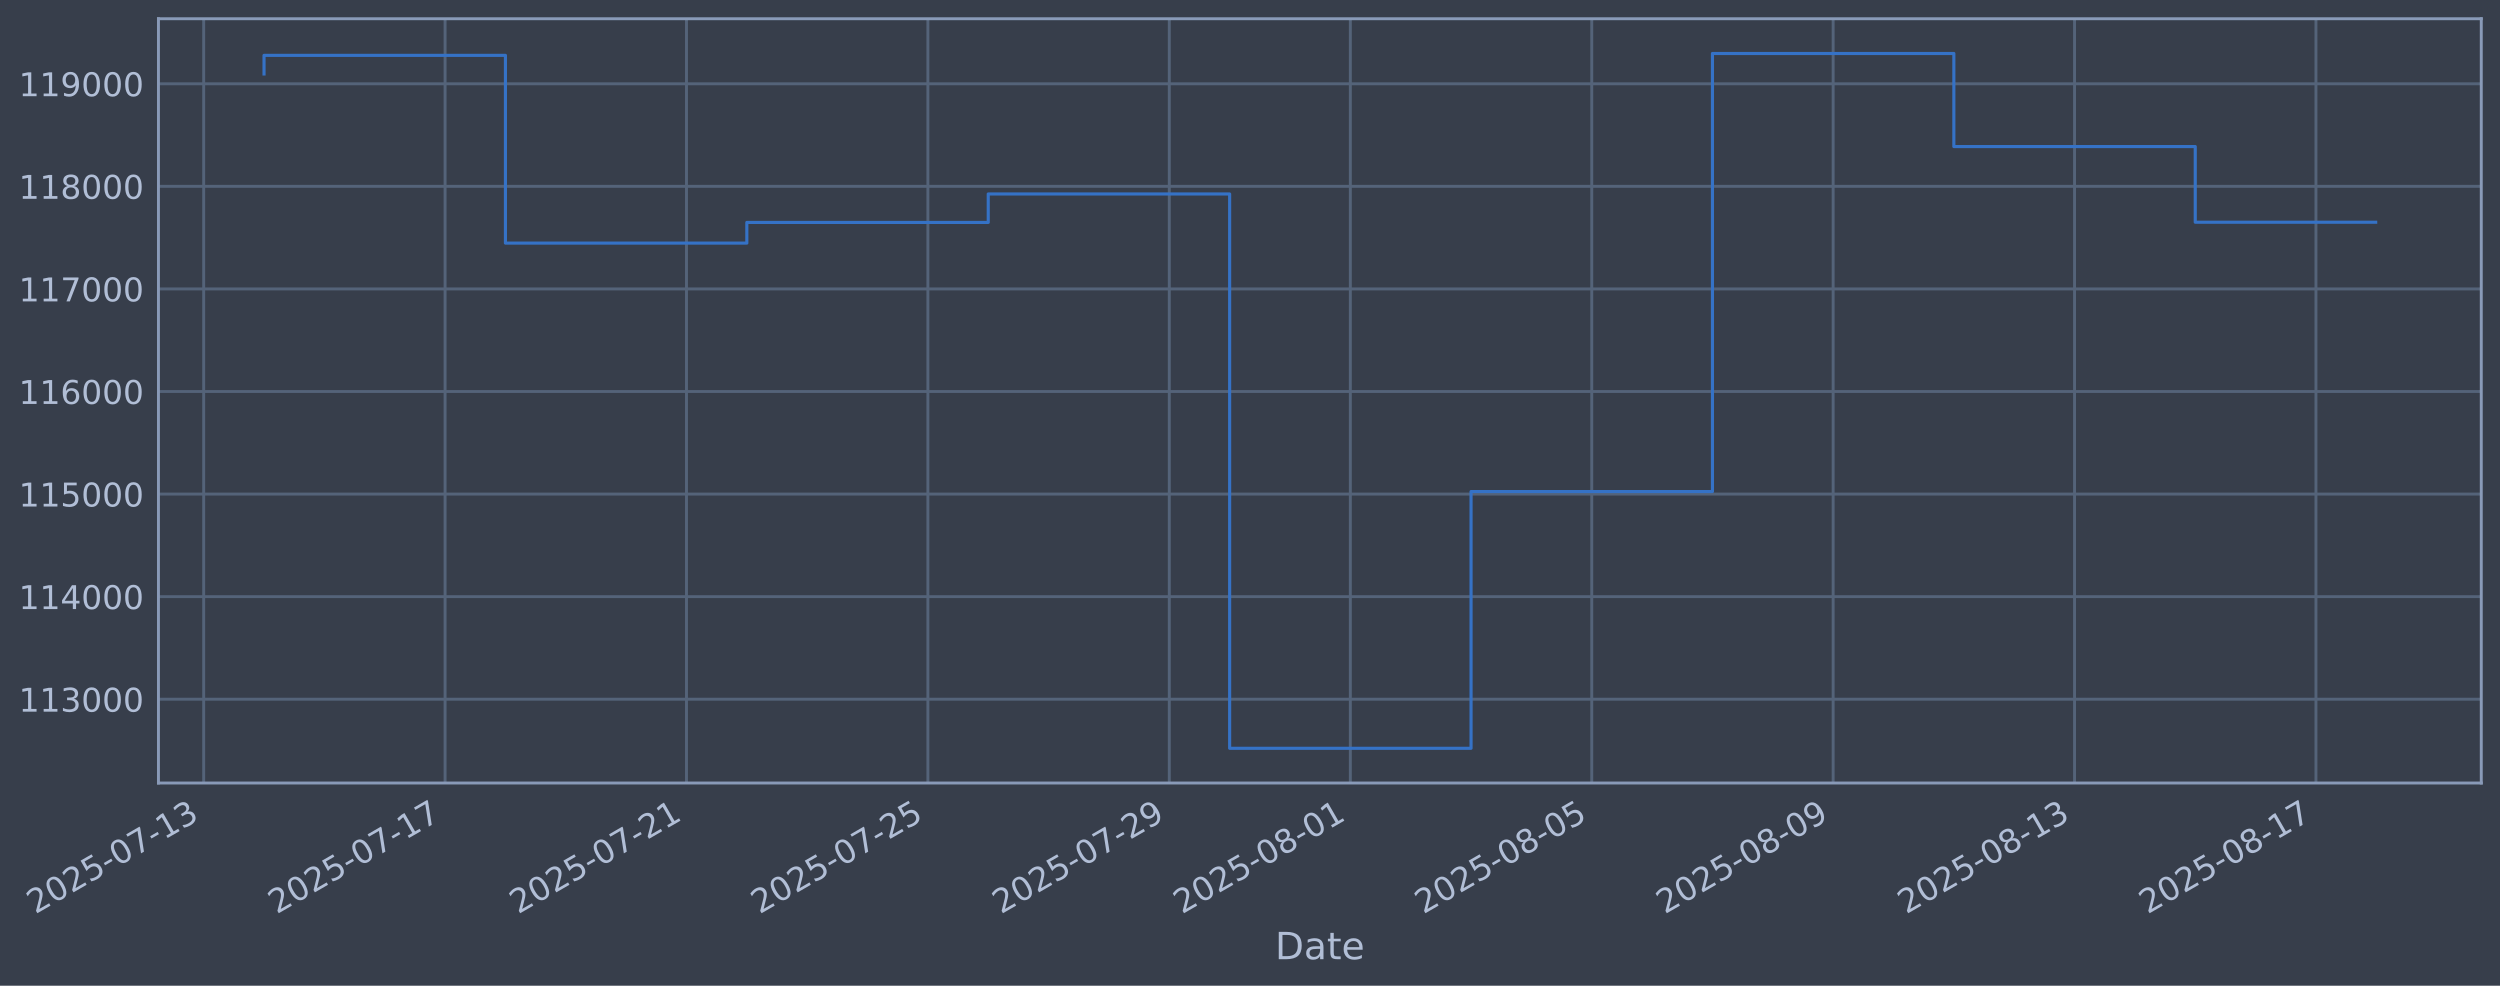
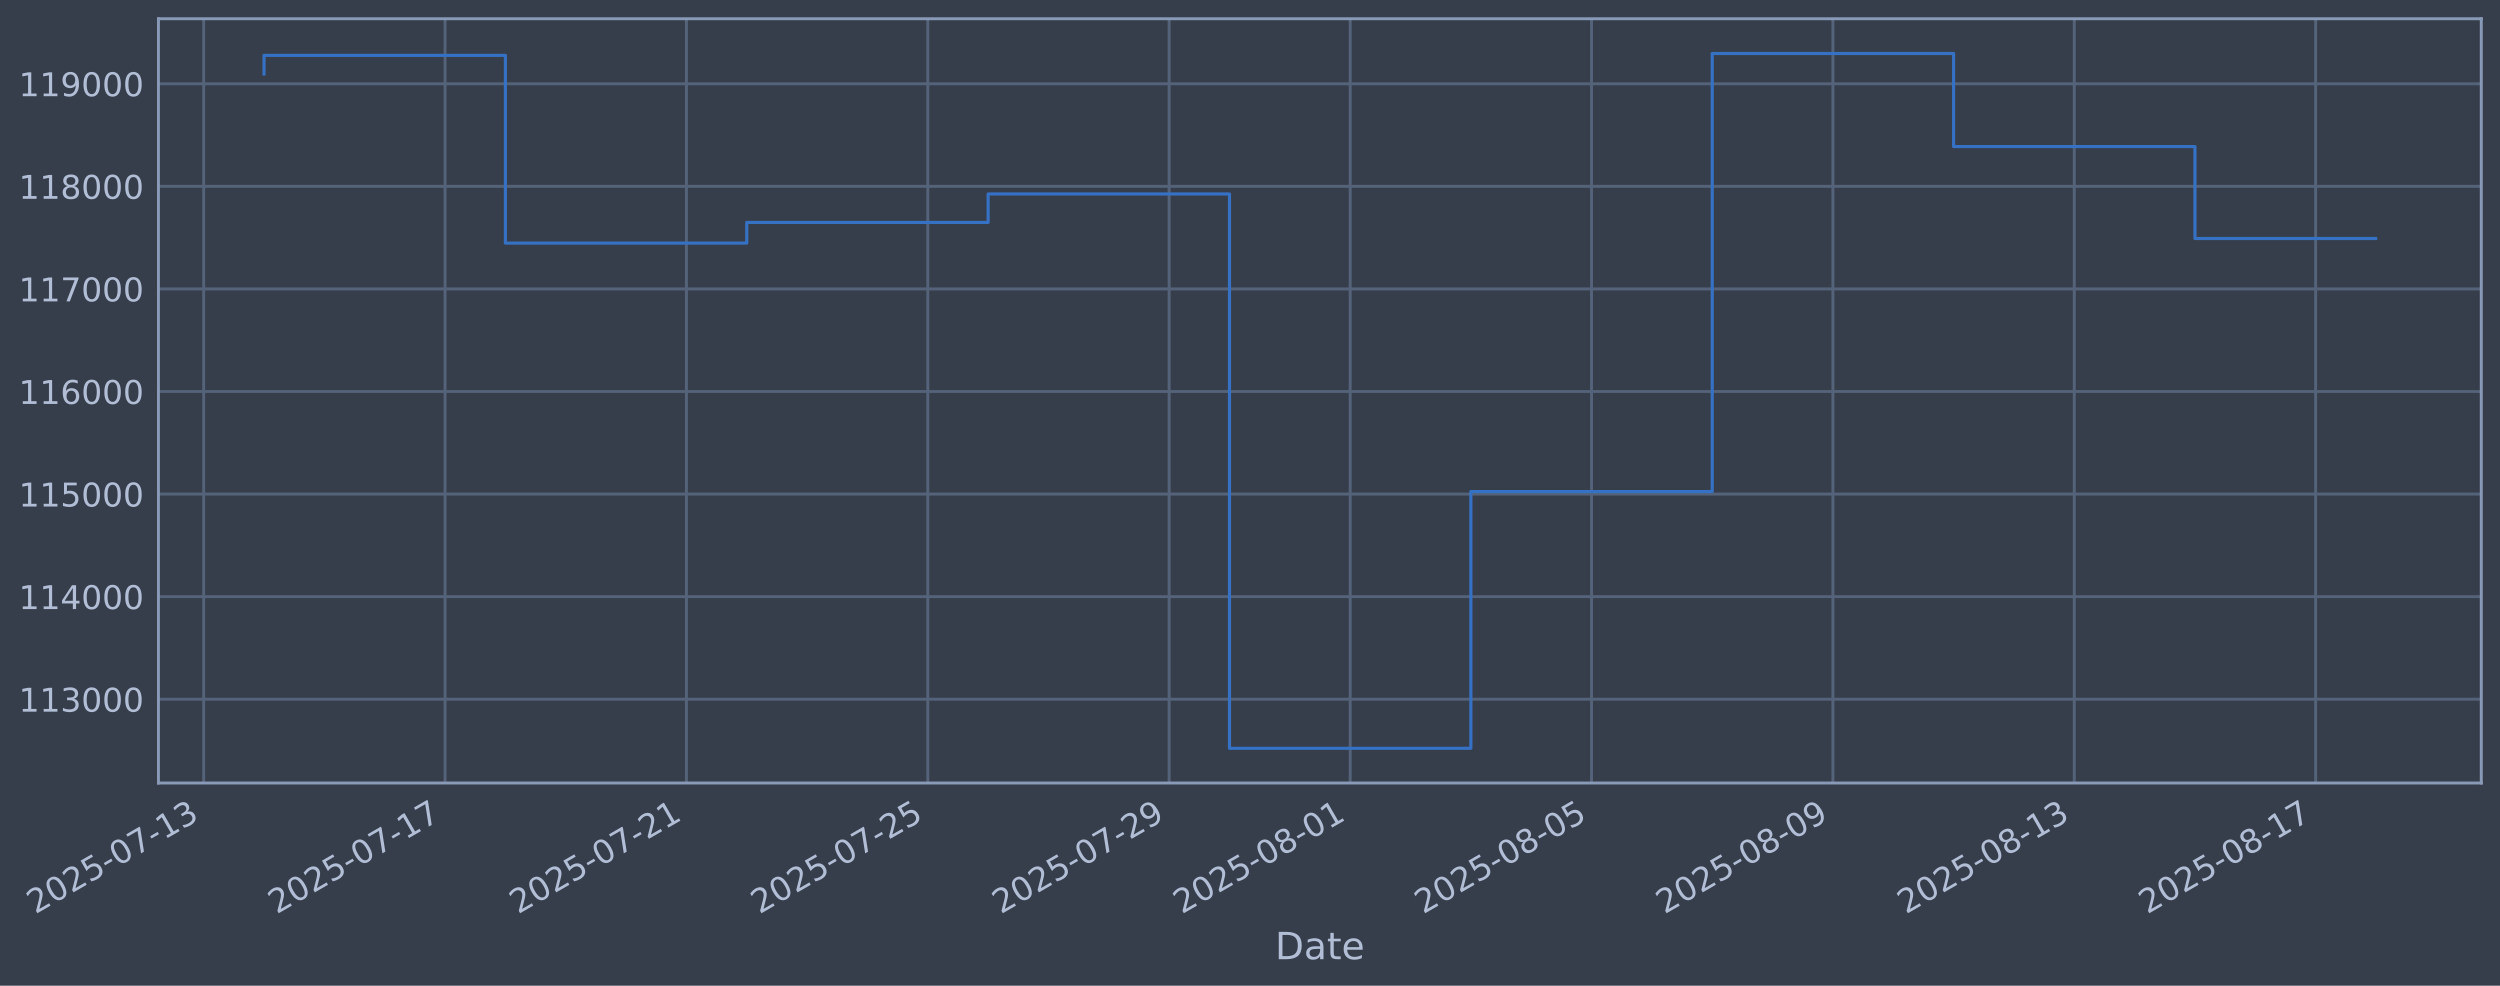
<svg xmlns="http://www.w3.org/2000/svg" xmlns:xlink="http://www.w3.org/1999/xlink" width="960.9pt" height="378.87pt" viewBox="0 0 960.9 378.87" version="1.1">
  <defs>
    <style type="text/css">*{stroke-linejoin: round; stroke-linecap: butt}</style>
  </defs>
  <g id="figure_1">
    <g id="patch_1">
      <path d="M 0 378.87  L 960.9 378.87  L 960.9 0  L 0 0  z " style="fill: #373e4b" />
    </g>
    <g id="axes_1">
      <g id="patch_2">
        <path d="M 60.901 300.96  L 953.701 300.96  L 953.701 7.2  L 60.901 7.2  z " style="fill: #373e4b" />
      </g>
      <g id="matplotlib.axis_1">
        <g id="xtick_1">
          <g id="line2d_1">
-             <path d="M 78.286 300.96  L 78.286 7.2  " clip-path="url(#p3babed10fc)" style="fill: none; stroke: #546379; stroke-width: 1.12; stroke-linecap: square" />
+             <path d="M 78.29 300.96  L 78.29 7.2  " clip-path="url(#pb8b425e066)" style="fill: none; stroke: #546379; stroke-width: 1.12; stroke-linecap: square" />
          </g>
          <g id="line2d_2" />
          <g id="text_1">
-             <g style="fill: #b1bed6" transform="translate(13.56044 351.4642) rotate(-30) scale(0.126 -0.126)">
+             <g style="fill: #b1bed6" transform="translate(13.56404 351.4642) rotate(-30) scale(0.126 -0.126)">
              <defs>
                <path id="DejaVuSans-32" d="M 1228 531  L 3431 531  L 3431 0  L 469 0  L 469 531  Q 828 903 1448 1529  Q 2069 2156 2228 2338  Q 2531 2678 2651 2914  Q 2772 3150 2772 3378  Q 2772 3750 2511 3984  Q 2250 4219 1831 4219  Q 1534 4219 1204 4116  Q 875 4013 500 3803  L 500 4441  Q 881 4594 1212 4672  Q 1544 4750 1819 4750  Q 2544 4750 2975 4387  Q 3406 4025 3406 3419  Q 3406 3131 3298 2873  Q 3191 2616 2906 2266  Q 2828 2175 2409 1742  Q 1991 1309 1228 531  z " transform="scale(0.015625)" />
                <path id="DejaVuSans-30" d="M 2034 4250  Q 1547 4250 1301 3770  Q 1056 3291 1056 2328  Q 1056 1369 1301 889  Q 1547 409 2034 409  Q 2525 409 2770 889  Q 3016 1369 3016 2328  Q 3016 3291 2770 3770  Q 2525 4250 2034 4250  z M 2034 4750  Q 2819 4750 3233 4129  Q 3647 3509 3647 2328  Q 3647 1150 3233 529  Q 2819 -91 2034 -91  Q 1250 -91 836 529  Q 422 1150 422 2328  Q 422 3509 836 4129  Q 1250 4750 2034 4750  z " transform="scale(0.015625)" />
                <path id="DejaVuSans-35" d="M 691 4666  L 3169 4666  L 3169 4134  L 1269 4134  L 1269 2991  Q 1406 3038 1543 3061  Q 1681 3084 1819 3084  Q 2600 3084 3056 2656  Q 3513 2228 3513 1497  Q 3513 744 3044 326  Q 2575 -91 1722 -91  Q 1428 -91 1123 -41  Q 819 9 494 109  L 494 744  Q 775 591 1075 516  Q 1375 441 1709 441  Q 2250 441 2565 725  Q 2881 1009 2881 1497  Q 2881 1984 2565 2268  Q 2250 2553 1709 2553  Q 1456 2553 1204 2497  Q 953 2441 691 2322  L 691 4666  z " transform="scale(0.015625)" />
                <path id="DejaVuSans-2d" d="M 313 2009  L 1997 2009  L 1997 1497  L 313 1497  L 313 2009  z " transform="scale(0.015625)" />
                <path id="DejaVuSans-37" d="M 525 4666  L 3525 4666  L 3525 4397  L 1831 0  L 1172 0  L 2766 4134  L 525 4134  L 525 4666  z " transform="scale(0.015625)" />
                <path id="DejaVuSans-31" d="M 794 531  L 1825 531  L 1825 4091  L 703 3866  L 703 4441  L 1819 4666  L 2450 4666  L 2450 531  L 3481 531  L 3481 0  L 794 0  L 794 531  z " transform="scale(0.015625)" />
                <path id="DejaVuSans-33" d="M 2597 2516  Q 3050 2419 3304 2112  Q 3559 1806 3559 1356  Q 3559 666 3084 287  Q 2609 -91 1734 -91  Q 1441 -91 1130 -33  Q 819 25 488 141  L 488 750  Q 750 597 1062 519  Q 1375 441 1716 441  Q 2309 441 2620 675  Q 2931 909 2931 1356  Q 2931 1769 2642 2001  Q 2353 2234 1838 2234  L 1294 2234  L 1294 2753  L 1863 2753  Q 2328 2753 2575 2939  Q 2822 3125 2822 3475  Q 2822 3834 2567 4026  Q 2313 4219 1838 4219  Q 1578 4219 1281 4162  Q 984 4106 628 3988  L 628 4550  Q 988 4650 1302 4700  Q 1616 4750 1894 4750  Q 2613 4750 3031 4423  Q 3450 4097 3450 3541  Q 3450 3153 3228 2886  Q 3006 2619 2597 2516  z " transform="scale(0.015625)" />
              </defs>
              <use xlink:href="#DejaVuSans-32" />
              <use xlink:href="#DejaVuSans-30" transform="translate(63.62305 0)" />
              <use xlink:href="#DejaVuSans-32" transform="translate(127.2461 0)" />
              <use xlink:href="#DejaVuSans-35" transform="translate(190.8691 0)" />
              <use xlink:href="#DejaVuSans-2d" transform="translate(254.4922 0)" />
              <use xlink:href="#DejaVuSans-30" transform="translate(290.5762 0)" />
              <use xlink:href="#DejaVuSans-37" transform="translate(354.1992 0)" />
              <use xlink:href="#DejaVuSans-2d" transform="translate(417.8223 0)" />
              <use xlink:href="#DejaVuSans-31" transform="translate(453.9062 0)" />
              <use xlink:href="#DejaVuSans-33" transform="translate(517.5293 0)" />
            </g>
          </g>
        </g>
        <g id="xtick_2">
          <g id="line2d_3">
-             <path d="M 171.071 300.96  L 171.071 7.2  " clip-path="url(#p3babed10fc)" style="fill: none; stroke: #546379; stroke-width: 1.12; stroke-linecap: square" />
+             <path d="M 171.061 300.96  L 171.061 7.2  " clip-path="url(#pb8b425e066)" style="fill: none; stroke: #546379; stroke-width: 1.12; stroke-linecap: square" />
          </g>
          <g id="line2d_4" />
          <g id="text_2">
-             <g style="fill: #b1bed6" transform="translate(106.3459 351.4642) rotate(-30) scale(0.126 -0.126)">
+             <g style="fill: #b1bed6" transform="translate(106.3351 351.4642) rotate(-30) scale(0.126 -0.126)">
              <use xlink:href="#DejaVuSans-32" />
              <use xlink:href="#DejaVuSans-30" transform="translate(63.62305 0)" />
              <use xlink:href="#DejaVuSans-32" transform="translate(127.2461 0)" />
              <use xlink:href="#DejaVuSans-35" transform="translate(190.8691 0)" />
              <use xlink:href="#DejaVuSans-2d" transform="translate(254.4922 0)" />
              <use xlink:href="#DejaVuSans-30" transform="translate(290.5762 0)" />
              <use xlink:href="#DejaVuSans-37" transform="translate(354.1992 0)" />
              <use xlink:href="#DejaVuSans-2d" transform="translate(417.8223 0)" />
              <use xlink:href="#DejaVuSans-31" transform="translate(453.9062 0)" />
              <use xlink:href="#DejaVuSans-37" transform="translate(517.5293 0)" />
            </g>
          </g>
        </g>
        <g id="xtick_3">
          <g id="line2d_5">
-             <path d="M 263.857 300.96  L 263.857 7.2  " clip-path="url(#p3babed10fc)" style="fill: none; stroke: #546379; stroke-width: 1.12; stroke-linecap: square" />
+             <path d="M 263.832 300.96  L 263.832 7.2  " clip-path="url(#pb8b425e066)" style="fill: none; stroke: #546379; stroke-width: 1.12; stroke-linecap: square" />
          </g>
          <g id="line2d_6" />
          <g id="text_3">
-             <g style="fill: #b1bed6" transform="translate(199.1314 351.4642) rotate(-30) scale(0.126 -0.126)">
+             <g style="fill: #b1bed6" transform="translate(199.1062 351.4642) rotate(-30) scale(0.126 -0.126)">
              <use xlink:href="#DejaVuSans-32" />
              <use xlink:href="#DejaVuSans-30" transform="translate(63.62305 0)" />
              <use xlink:href="#DejaVuSans-32" transform="translate(127.2461 0)" />
              <use xlink:href="#DejaVuSans-35" transform="translate(190.8691 0)" />
              <use xlink:href="#DejaVuSans-2d" transform="translate(254.4922 0)" />
              <use xlink:href="#DejaVuSans-30" transform="translate(290.5762 0)" />
              <use xlink:href="#DejaVuSans-37" transform="translate(354.1992 0)" />
              <use xlink:href="#DejaVuSans-2d" transform="translate(417.8223 0)" />
              <use xlink:href="#DejaVuSans-32" transform="translate(453.9062 0)" />
              <use xlink:href="#DejaVuSans-31" transform="translate(517.5293 0)" />
            </g>
          </g>
        </g>
        <g id="xtick_4">
          <g id="line2d_7">
-             <path d="M 356.642 300.96  L 356.642 7.2  " clip-path="url(#p3babed10fc)" style="fill: none; stroke: #546379; stroke-width: 1.12; stroke-linecap: square" />
+             <path d="M 356.603 300.96  L 356.603 7.2  " clip-path="url(#pb8b425e066)" style="fill: none; stroke: #546379; stroke-width: 1.12; stroke-linecap: square" />
          </g>
          <g id="line2d_8" />
          <g id="text_4">
-             <g style="fill: #b1bed6" transform="translate(291.9169 351.4642) rotate(-30) scale(0.126 -0.126)">
+             <g style="fill: #b1bed6" transform="translate(291.8772 351.4642) rotate(-30) scale(0.126 -0.126)">
              <use xlink:href="#DejaVuSans-32" />
              <use xlink:href="#DejaVuSans-30" transform="translate(63.62305 0)" />
              <use xlink:href="#DejaVuSans-32" transform="translate(127.2461 0)" />
              <use xlink:href="#DejaVuSans-35" transform="translate(190.8691 0)" />
              <use xlink:href="#DejaVuSans-2d" transform="translate(254.4922 0)" />
              <use xlink:href="#DejaVuSans-30" transform="translate(290.5762 0)" />
              <use xlink:href="#DejaVuSans-37" transform="translate(354.1992 0)" />
              <use xlink:href="#DejaVuSans-2d" transform="translate(417.8223 0)" />
              <use xlink:href="#DejaVuSans-32" transform="translate(453.9062 0)" />
              <use xlink:href="#DejaVuSans-35" transform="translate(517.5293 0)" />
            </g>
          </g>
        </g>
        <g id="xtick_5">
          <g id="line2d_9">
-             <path d="M 449.428 300.96  L 449.428 7.2  " clip-path="url(#p3babed10fc)" style="fill: none; stroke: #546379; stroke-width: 1.12; stroke-linecap: square" />
+             <path d="M 449.374 300.96  L 449.374 7.2  " clip-path="url(#pb8b425e066)" style="fill: none; stroke: #546379; stroke-width: 1.12; stroke-linecap: square" />
          </g>
          <g id="line2d_10" />
          <g id="text_5">
-             <g style="fill: #b1bed6" transform="translate(384.7023 351.4642) rotate(-30) scale(0.126 -0.126)">
+             <g style="fill: #b1bed6" transform="translate(384.6483 351.4642) rotate(-30) scale(0.126 -0.126)">
              <defs>
                <path id="DejaVuSans-39" d="M 703 97  L 703 672  Q 941 559 1184 500  Q 1428 441 1663 441  Q 2288 441 2617 861  Q 2947 1281 2994 2138  Q 2813 1869 2534 1725  Q 2256 1581 1919 1581  Q 1219 1581 811 2004  Q 403 2428 403 3163  Q 403 3881 828 4315  Q 1253 4750 1959 4750  Q 2769 4750 3195 4129  Q 3622 3509 3622 2328  Q 3622 1225 3098 567  Q 2575 -91 1691 -91  Q 1453 -91 1209 -44  Q 966 3 703 97  z M 1959 2075  Q 2384 2075 2632 2365  Q 2881 2656 2881 3163  Q 2881 3666 2632 3958  Q 2384 4250 1959 4250  Q 1534 4250 1286 3958  Q 1038 3666 1038 3163  Q 1038 2656 1286 2365  Q 1534 2075 1959 2075  z " transform="scale(0.015625)" />
              </defs>
              <use xlink:href="#DejaVuSans-32" />
              <use xlink:href="#DejaVuSans-30" transform="translate(63.62305 0)" />
              <use xlink:href="#DejaVuSans-32" transform="translate(127.2461 0)" />
              <use xlink:href="#DejaVuSans-35" transform="translate(190.8691 0)" />
              <use xlink:href="#DejaVuSans-2d" transform="translate(254.4922 0)" />
              <use xlink:href="#DejaVuSans-30" transform="translate(290.5762 0)" />
              <use xlink:href="#DejaVuSans-37" transform="translate(354.1992 0)" />
              <use xlink:href="#DejaVuSans-2d" transform="translate(417.8223 0)" />
              <use xlink:href="#DejaVuSans-32" transform="translate(453.9062 0)" />
              <use xlink:href="#DejaVuSans-39" transform="translate(517.5293 0)" />
            </g>
          </g>
        </g>
        <g id="xtick_6">
          <g id="line2d_11">
-             <path d="M 519.017 300.96  L 519.017 7.2  " clip-path="url(#p3babed10fc)" style="fill: none; stroke: #546379; stroke-width: 1.12; stroke-linecap: square" />
+             <path d="M 518.952 300.96  L 518.952 7.2  " clip-path="url(#pb8b425e066)" style="fill: none; stroke: #546379; stroke-width: 1.12; stroke-linecap: square" />
          </g>
          <g id="line2d_12" />
          <g id="text_6">
-             <g style="fill: #b1bed6" transform="translate(454.2915 351.4642) rotate(-30) scale(0.126 -0.126)">
+             <g style="fill: #b1bed6" transform="translate(454.2266 351.4642) rotate(-30) scale(0.126 -0.126)">
              <defs>
                <path id="DejaVuSans-38" d="M 2034 2216  Q 1584 2216 1326 1975  Q 1069 1734 1069 1313  Q 1069 891 1326 650  Q 1584 409 2034 409  Q 2484 409 2743 651  Q 3003 894 3003 1313  Q 3003 1734 2745 1975  Q 2488 2216 2034 2216  z M 1403 2484  Q 997 2584 770 2862  Q 544 3141 544 3541  Q 544 4100 942 4425  Q 1341 4750 2034 4750  Q 2731 4750 3128 4425  Q 3525 4100 3525 3541  Q 3525 3141 3298 2862  Q 3072 2584 2669 2484  Q 3125 2378 3379 2068  Q 3634 1759 3634 1313  Q 3634 634 3220 271  Q 2806 -91 2034 -91  Q 1263 -91 848 271  Q 434 634 434 1313  Q 434 1759 690 2068  Q 947 2378 1403 2484  z M 1172 3481  Q 1172 3119 1398 2916  Q 1625 2713 2034 2713  Q 2441 2713 2670 2916  Q 2900 3119 2900 3481  Q 2900 3844 2670 4047  Q 2441 4250 2034 4250  Q 1625 4250 1398 4047  Q 1172 3844 1172 3481  z " transform="scale(0.015625)" />
              </defs>
              <use xlink:href="#DejaVuSans-32" />
              <use xlink:href="#DejaVuSans-30" transform="translate(63.62305 0)" />
              <use xlink:href="#DejaVuSans-32" transform="translate(127.2461 0)" />
              <use xlink:href="#DejaVuSans-35" transform="translate(190.8691 0)" />
              <use xlink:href="#DejaVuSans-2d" transform="translate(254.4922 0)" />
              <use xlink:href="#DejaVuSans-30" transform="translate(290.5762 0)" />
              <use xlink:href="#DejaVuSans-38" transform="translate(354.1992 0)" />
              <use xlink:href="#DejaVuSans-2d" transform="translate(417.8223 0)" />
              <use xlink:href="#DejaVuSans-30" transform="translate(453.9062 0)" />
              <use xlink:href="#DejaVuSans-31" transform="translate(517.5293 0)" />
            </g>
          </g>
        </g>
        <g id="xtick_7">
          <g id="line2d_13">
-             <path d="M 611.802 300.96  L 611.802 7.2  " clip-path="url(#p3babed10fc)" style="fill: none; stroke: #546379; stroke-width: 1.12; stroke-linecap: square" />
+             <path d="M 611.723 300.96  L 611.723 7.2  " clip-path="url(#pb8b425e066)" style="fill: none; stroke: #546379; stroke-width: 1.12; stroke-linecap: square" />
          </g>
          <g id="line2d_14" />
          <g id="text_7">
-             <g style="fill: #b1bed6" transform="translate(547.0769 351.4642) rotate(-30) scale(0.126 -0.126)">
+             <g style="fill: #b1bed6" transform="translate(546.9977 351.4642) rotate(-30) scale(0.126 -0.126)">
              <use xlink:href="#DejaVuSans-32" />
              <use xlink:href="#DejaVuSans-30" transform="translate(63.62305 0)" />
              <use xlink:href="#DejaVuSans-32" transform="translate(127.2461 0)" />
              <use xlink:href="#DejaVuSans-35" transform="translate(190.8691 0)" />
              <use xlink:href="#DejaVuSans-2d" transform="translate(254.4922 0)" />
              <use xlink:href="#DejaVuSans-30" transform="translate(290.5762 0)" />
              <use xlink:href="#DejaVuSans-38" transform="translate(354.1992 0)" />
              <use xlink:href="#DejaVuSans-2d" transform="translate(417.8223 0)" />
              <use xlink:href="#DejaVuSans-30" transform="translate(453.9062 0)" />
              <use xlink:href="#DejaVuSans-35" transform="translate(517.5293 0)" />
            </g>
          </g>
        </g>
        <g id="xtick_8">
          <g id="line2d_15">
-             <path d="M 704.588 300.96  L 704.588 7.2  " clip-path="url(#p3babed10fc)" style="fill: none; stroke: #546379; stroke-width: 1.12; stroke-linecap: square" />
+             <path d="M 704.494 300.96  L 704.494 7.2  " clip-path="url(#pb8b425e066)" style="fill: none; stroke: #546379; stroke-width: 1.12; stroke-linecap: square" />
          </g>
          <g id="line2d_16" />
          <g id="text_8">
-             <g style="fill: #b1bed6" transform="translate(639.8624 351.4642) rotate(-30) scale(0.126 -0.126)">
+             <g style="fill: #b1bed6" transform="translate(639.7687 351.4642) rotate(-30) scale(0.126 -0.126)">
              <use xlink:href="#DejaVuSans-32" />
              <use xlink:href="#DejaVuSans-30" transform="translate(63.62305 0)" />
              <use xlink:href="#DejaVuSans-32" transform="translate(127.2461 0)" />
              <use xlink:href="#DejaVuSans-35" transform="translate(190.8691 0)" />
              <use xlink:href="#DejaVuSans-2d" transform="translate(254.4922 0)" />
              <use xlink:href="#DejaVuSans-30" transform="translate(290.5762 0)" />
              <use xlink:href="#DejaVuSans-38" transform="translate(354.1992 0)" />
              <use xlink:href="#DejaVuSans-2d" transform="translate(417.8223 0)" />
              <use xlink:href="#DejaVuSans-30" transform="translate(453.9062 0)" />
              <use xlink:href="#DejaVuSans-39" transform="translate(517.5293 0)" />
            </g>
          </g>
        </g>
        <g id="xtick_9">
          <g id="line2d_17">
-             <path d="M 797.373 300.96  L 797.373 7.2  " clip-path="url(#p3babed10fc)" style="fill: none; stroke: #546379; stroke-width: 1.12; stroke-linecap: square" />
+             <path d="M 797.265 300.96  L 797.265 7.2  " clip-path="url(#pb8b425e066)" style="fill: none; stroke: #546379; stroke-width: 1.12; stroke-linecap: square" />
          </g>
          <g id="line2d_18" />
          <g id="text_9">
-             <g style="fill: #b1bed6" transform="translate(732.6479 351.4642) rotate(-30) scale(0.126 -0.126)">
+             <g style="fill: #b1bed6" transform="translate(732.5398 351.4642) rotate(-30) scale(0.126 -0.126)">
              <use xlink:href="#DejaVuSans-32" />
              <use xlink:href="#DejaVuSans-30" transform="translate(63.62305 0)" />
              <use xlink:href="#DejaVuSans-32" transform="translate(127.2461 0)" />
              <use xlink:href="#DejaVuSans-35" transform="translate(190.8691 0)" />
              <use xlink:href="#DejaVuSans-2d" transform="translate(254.4922 0)" />
              <use xlink:href="#DejaVuSans-30" transform="translate(290.5762 0)" />
              <use xlink:href="#DejaVuSans-38" transform="translate(354.1992 0)" />
              <use xlink:href="#DejaVuSans-2d" transform="translate(417.8223 0)" />
              <use xlink:href="#DejaVuSans-31" transform="translate(453.9062 0)" />
              <use xlink:href="#DejaVuSans-33" transform="translate(517.5293 0)" />
            </g>
          </g>
        </g>
        <g id="xtick_10">
          <g id="line2d_19">
-             <path d="M 890.159 300.96  L 890.159 7.2  " clip-path="url(#p3babed10fc)" style="fill: none; stroke: #546379; stroke-width: 1.12; stroke-linecap: square" />
+             <path d="M 890.036 300.96  L 890.036 7.2  " clip-path="url(#pb8b425e066)" style="fill: none; stroke: #546379; stroke-width: 1.12; stroke-linecap: square" />
          </g>
          <g id="line2d_20" />
          <g id="text_10">
-             <g style="fill: #b1bed6" transform="translate(825.4334 351.4642) rotate(-30) scale(0.126 -0.126)">
+             <g style="fill: #b1bed6" transform="translate(825.3109 351.4642) rotate(-30) scale(0.126 -0.126)">
              <use xlink:href="#DejaVuSans-32" />
              <use xlink:href="#DejaVuSans-30" transform="translate(63.62305 0)" />
              <use xlink:href="#DejaVuSans-32" transform="translate(127.2461 0)" />
              <use xlink:href="#DejaVuSans-35" transform="translate(190.8691 0)" />
              <use xlink:href="#DejaVuSans-2d" transform="translate(254.4922 0)" />
              <use xlink:href="#DejaVuSans-30" transform="translate(290.5762 0)" />
              <use xlink:href="#DejaVuSans-38" transform="translate(354.1992 0)" />
              <use xlink:href="#DejaVuSans-2d" transform="translate(417.8223 0)" />
              <use xlink:href="#DejaVuSans-31" transform="translate(453.9062 0)" />
              <use xlink:href="#DejaVuSans-37" transform="translate(517.5293 0)" />
            </g>
          </g>
        </g>
        <g id="text_11">
          <g style="fill: #b1bed6" transform="translate(490.0914 368.6753) scale(0.144 -0.144)">
            <defs>
              <path id="DejaVuSans-44" d="M 1259 4147  L 1259 519  L 2022 519  Q 2988 519 3436 956  Q 3884 1394 3884 2338  Q 3884 3275 3436 3711  Q 2988 4147 2022 4147  L 1259 4147  z M 628 4666  L 1925 4666  Q 3281 4666 3915 4102  Q 4550 3538 4550 2338  Q 4550 1131 3912 565  Q 3275 0 1925 0  L 628 0  L 628 4666  z " transform="scale(0.015625)" />
              <path id="DejaVuSans-61" d="M 2194 1759  Q 1497 1759 1228 1600  Q 959 1441 959 1056  Q 959 750 1161 570  Q 1363 391 1709 391  Q 2188 391 2477 730  Q 2766 1069 2766 1631  L 2766 1759  L 2194 1759  z M 3341 1997  L 3341 0  L 2766 0  L 2766 531  Q 2569 213 2275 61  Q 1981 -91 1556 -91  Q 1019 -91 701 211  Q 384 513 384 1019  Q 384 1609 779 1909  Q 1175 2209 1959 2209  L 2766 2209  L 2766 2266  Q 2766 2663 2505 2880  Q 2244 3097 1772 3097  Q 1472 3097 1187 3025  Q 903 2953 641 2809  L 641 3341  Q 956 3463 1253 3523  Q 1550 3584 1831 3584  Q 2591 3584 2966 3190  Q 3341 2797 3341 1997  z " transform="scale(0.015625)" />
              <path id="DejaVuSans-74" d="M 1172 4494  L 1172 3500  L 2356 3500  L 2356 3053  L 1172 3053  L 1172 1153  Q 1172 725 1289 603  Q 1406 481 1766 481  L 2356 481  L 2356 0  L 1766 0  Q 1100 0 847 248  Q 594 497 594 1153  L 594 3053  L 172 3053  L 172 3500  L 594 3500  L 594 4494  L 1172 4494  z " transform="scale(0.015625)" />
              <path id="DejaVuSans-65" d="M 3597 1894  L 3597 1613  L 953 1613  Q 991 1019 1311 708  Q 1631 397 2203 397  Q 2534 397 2845 478  Q 3156 559 3463 722  L 3463 178  Q 3153 47 2828 -22  Q 2503 -91 2169 -91  Q 1331 -91 842 396  Q 353 884 353 1716  Q 353 2575 817 3079  Q 1281 3584 2069 3584  Q 2775 3584 3186 3129  Q 3597 2675 3597 1894  z M 3022 2063  Q 3016 2534 2758 2815  Q 2500 3097 2075 3097  Q 1594 3097 1305 2825  Q 1016 2553 972 2059  L 3022 2063  z " transform="scale(0.015625)" />
            </defs>
            <use xlink:href="#DejaVuSans-44" />
            <use xlink:href="#DejaVuSans-61" transform="translate(77.00195 0)" />
            <use xlink:href="#DejaVuSans-74" transform="translate(138.2812 0)" />
            <use xlink:href="#DejaVuSans-65" transform="translate(177.4902 0)" />
          </g>
        </g>
      </g>
      <g id="matplotlib.axis_2">
        <g id="ytick_1">
          <g id="line2d_21">
-             <path d="M 60.901 268.75  L 953.701 268.75  " clip-path="url(#p3babed10fc)" style="fill: none; stroke: #546379; stroke-width: 1.12; stroke-linecap: square" />
+             <path d="M 60.901 268.75  L 953.701 268.75  " clip-path="url(#pb8b425e066)" style="fill: none; stroke: #546379; stroke-width: 1.12; stroke-linecap: square" />
          </g>
          <g id="line2d_22" />
          <g id="text_12">
            <g style="fill: #b1bed6" transform="translate(7.2 273.5373) scale(0.126 -0.126)">
              <use xlink:href="#DejaVuSans-31" />
              <use xlink:href="#DejaVuSans-31" transform="translate(63.62305 0)" />
              <use xlink:href="#DejaVuSans-33" transform="translate(127.2461 0)" />
              <use xlink:href="#DejaVuSans-30" transform="translate(190.8691 0)" />
              <use xlink:href="#DejaVuSans-30" transform="translate(254.4922 0)" />
              <use xlink:href="#DejaVuSans-30" transform="translate(318.1152 0)" />
            </g>
          </g>
        </g>
        <g id="ytick_2">
          <g id="line2d_23">
-             <path d="M 60.901 229.325  L 953.701 229.325  " clip-path="url(#p3babed10fc)" style="fill: none; stroke: #546379; stroke-width: 1.12; stroke-linecap: square" />
+             <path d="M 60.901 229.325  L 953.701 229.325  " clip-path="url(#pb8b425e066)" style="fill: none; stroke: #546379; stroke-width: 1.12; stroke-linecap: square" />
          </g>
          <g id="line2d_24" />
          <g id="text_13">
            <g style="fill: #b1bed6" transform="translate(7.2 234.1122) scale(0.126 -0.126)">
              <defs>
                <path id="DejaVuSans-34" d="M 2419 4116  L 825 1625  L 2419 1625  L 2419 4116  z M 2253 4666  L 3047 4666  L 3047 1625  L 3713 1625  L 3713 1100  L 3047 1100  L 3047 0  L 2419 0  L 2419 1100  L 313 1100  L 313 1709  L 2253 4666  z " transform="scale(0.015625)" />
              </defs>
              <use xlink:href="#DejaVuSans-31" />
              <use xlink:href="#DejaVuSans-31" transform="translate(63.62305 0)" />
              <use xlink:href="#DejaVuSans-34" transform="translate(127.2461 0)" />
              <use xlink:href="#DejaVuSans-30" transform="translate(190.8691 0)" />
              <use xlink:href="#DejaVuSans-30" transform="translate(254.4922 0)" />
              <use xlink:href="#DejaVuSans-30" transform="translate(318.1152 0)" />
            </g>
          </g>
        </g>
        <g id="ytick_3">
          <g id="line2d_25">
-             <path d="M 60.901 189.9  L 953.701 189.9  " clip-path="url(#p3babed10fc)" style="fill: none; stroke: #546379; stroke-width: 1.12; stroke-linecap: square" />
+             <path d="M 60.901 189.9  L 953.701 189.9  " clip-path="url(#pb8b425e066)" style="fill: none; stroke: #546379; stroke-width: 1.12; stroke-linecap: square" />
          </g>
          <g id="line2d_26" />
          <g id="text_14">
            <g style="fill: #b1bed6" transform="translate(7.2 194.6871) scale(0.126 -0.126)">
              <use xlink:href="#DejaVuSans-31" />
              <use xlink:href="#DejaVuSans-31" transform="translate(63.62305 0)" />
              <use xlink:href="#DejaVuSans-35" transform="translate(127.2461 0)" />
              <use xlink:href="#DejaVuSans-30" transform="translate(190.8691 0)" />
              <use xlink:href="#DejaVuSans-30" transform="translate(254.4922 0)" />
              <use xlink:href="#DejaVuSans-30" transform="translate(318.1152 0)" />
            </g>
          </g>
        </g>
        <g id="ytick_4">
          <g id="line2d_27">
-             <path d="M 60.901 150.475  L 953.701 150.475  " clip-path="url(#p3babed10fc)" style="fill: none; stroke: #546379; stroke-width: 1.12; stroke-linecap: square" />
+             <path d="M 60.901 150.475  L 953.701 150.475  " clip-path="url(#pb8b425e066)" style="fill: none; stroke: #546379; stroke-width: 1.12; stroke-linecap: square" />
          </g>
          <g id="line2d_28" />
          <g id="text_15">
            <g style="fill: #b1bed6" transform="translate(7.2 155.262) scale(0.126 -0.126)">
              <defs>
                <path id="DejaVuSans-36" d="M 2113 2584  Q 1688 2584 1439 2293  Q 1191 2003 1191 1497  Q 1191 994 1439 701  Q 1688 409 2113 409  Q 2538 409 2786 701  Q 3034 994 3034 1497  Q 3034 2003 2786 2293  Q 2538 2584 2113 2584  z M 3366 4563  L 3366 3988  Q 3128 4100 2886 4159  Q 2644 4219 2406 4219  Q 1781 4219 1451 3797  Q 1122 3375 1075 2522  Q 1259 2794 1537 2939  Q 1816 3084 2150 3084  Q 2853 3084 3261 2657  Q 3669 2231 3669 1497  Q 3669 778 3244 343  Q 2819 -91 2113 -91  Q 1303 -91 875 529  Q 447 1150 447 2328  Q 447 3434 972 4092  Q 1497 4750 2381 4750  Q 2619 4750 2861 4703  Q 3103 4656 3366 4563  z " transform="scale(0.015625)" />
              </defs>
              <use xlink:href="#DejaVuSans-31" />
              <use xlink:href="#DejaVuSans-31" transform="translate(63.62305 0)" />
              <use xlink:href="#DejaVuSans-36" transform="translate(127.2461 0)" />
              <use xlink:href="#DejaVuSans-30" transform="translate(190.8691 0)" />
              <use xlink:href="#DejaVuSans-30" transform="translate(254.4922 0)" />
              <use xlink:href="#DejaVuSans-30" transform="translate(318.1152 0)" />
            </g>
          </g>
        </g>
        <g id="ytick_5">
          <g id="line2d_29">
-             <path d="M 60.901 111.05  L 953.701 111.05  " clip-path="url(#p3babed10fc)" style="fill: none; stroke: #546379; stroke-width: 1.12; stroke-linecap: square" />
+             <path d="M 60.901 111.05  L 953.701 111.05  " clip-path="url(#pb8b425e066)" style="fill: none; stroke: #546379; stroke-width: 1.12; stroke-linecap: square" />
          </g>
          <g id="line2d_30" />
          <g id="text_16">
            <g style="fill: #b1bed6" transform="translate(7.2 115.8369) scale(0.126 -0.126)">
              <use xlink:href="#DejaVuSans-31" />
              <use xlink:href="#DejaVuSans-31" transform="translate(63.62305 0)" />
              <use xlink:href="#DejaVuSans-37" transform="translate(127.2461 0)" />
              <use xlink:href="#DejaVuSans-30" transform="translate(190.8691 0)" />
              <use xlink:href="#DejaVuSans-30" transform="translate(254.4922 0)" />
              <use xlink:href="#DejaVuSans-30" transform="translate(318.1152 0)" />
            </g>
          </g>
        </g>
        <g id="ytick_6">
          <g id="line2d_31">
-             <path d="M 60.901 71.625  L 953.701 71.625  " clip-path="url(#p3babed10fc)" style="fill: none; stroke: #546379; stroke-width: 1.12; stroke-linecap: square" />
+             <path d="M 60.901 71.625  L 953.701 71.625  " clip-path="url(#pb8b425e066)" style="fill: none; stroke: #546379; stroke-width: 1.12; stroke-linecap: square" />
          </g>
          <g id="line2d_32" />
          <g id="text_17">
            <g style="fill: #b1bed6" transform="translate(7.2 76.4118) scale(0.126 -0.126)">
              <use xlink:href="#DejaVuSans-31" />
              <use xlink:href="#DejaVuSans-31" transform="translate(63.62305 0)" />
              <use xlink:href="#DejaVuSans-38" transform="translate(127.2461 0)" />
              <use xlink:href="#DejaVuSans-30" transform="translate(190.8691 0)" />
              <use xlink:href="#DejaVuSans-30" transform="translate(254.4922 0)" />
              <use xlink:href="#DejaVuSans-30" transform="translate(318.1152 0)" />
            </g>
          </g>
        </g>
        <g id="ytick_7">
          <g id="line2d_33">
-             <path d="M 60.901 32.2  L 953.701 32.2  " clip-path="url(#p3babed10fc)" style="fill: none; stroke: #546379; stroke-width: 1.12; stroke-linecap: square" />
+             <path d="M 60.901 32.2  L 953.701 32.2  " clip-path="url(#pb8b425e066)" style="fill: none; stroke: #546379; stroke-width: 1.12; stroke-linecap: square" />
          </g>
          <g id="line2d_34" />
          <g id="text_18">
            <g style="fill: #b1bed6" transform="translate(7.2 36.9867) scale(0.126 -0.126)">
              <use xlink:href="#DejaVuSans-31" />
              <use xlink:href="#DejaVuSans-31" transform="translate(63.62305 0)" />
              <use xlink:href="#DejaVuSans-39" transform="translate(127.2461 0)" />
              <use xlink:href="#DejaVuSans-30" transform="translate(190.8691 0)" />
              <use xlink:href="#DejaVuSans-30" transform="translate(254.4922 0)" />
              <use xlink:href="#DejaVuSans-30" transform="translate(318.1152 0)" />
            </g>
          </g>
        </g>
      </g>
      <g id="line2d_35">
-         <path d="M 101.482 28.439  L 101.482 21.285  L 194.268 21.285  L 194.268 93.435  L 287.053 93.435  L 287.053 85.489  L 379.839 85.489  L 379.839 74.56  L 472.624 74.56  L 472.624 287.607  L 565.41 287.607  L 565.41 188.936  L 658.195 188.936  L 658.195 20.553  L 750.981 20.553  L 750.981 56.332  L 843.766 56.332  L 843.766 85.408  L 913.119 85.408  " clip-path="url(#p3babed10fc)" style="fill: none; stroke: #3572c6; stroke-width: 1.2; stroke-linecap: square" />
+         <path d="M 101.482 28.439  L 101.482 21.285  L 194.253 21.285  L 194.253 93.435  L 287.024 93.435  L 287.024 85.489  L 379.796 85.489  L 379.796 74.56  L 472.567 74.56  L 472.567 287.607  L 565.338 287.607  L 565.338 188.936  L 658.109 188.936  L 658.109 20.553  L 750.88 20.553  L 750.88 56.332  L 843.651 56.332  L 843.651 91.673  L 913.119 91.673  " clip-path="url(#pb8b425e066)" style="fill: none; stroke: #3572c6; stroke-width: 1.2; stroke-linecap: square" />
      </g>
      <g id="patch_3">
        <path d="M 60.901 300.96  L 60.901 7.2  " style="fill: none; stroke: #899ab8; stroke-width: 1.12; stroke-linejoin: miter; stroke-linecap: square" />
      </g>
      <g id="patch_4">
        <path d="M 953.701 300.96  L 953.701 7.2  " style="fill: none; stroke: #899ab8; stroke-width: 1.12; stroke-linejoin: miter; stroke-linecap: square" />
      </g>
      <g id="patch_5">
        <path d="M 60.901 300.96  L 953.701 300.96  " style="fill: none; stroke: #899ab8; stroke-width: 1.12; stroke-linejoin: miter; stroke-linecap: square" />
      </g>
      <g id="patch_6">
        <path d="M 60.901 7.2  L 953.701 7.2  " style="fill: none; stroke: #899ab8; stroke-width: 1.12; stroke-linejoin: miter; stroke-linecap: square" />
      </g>
    </g>
  </g>
  <defs>
-     <clipPath id="p3babed10fc">
+     <clipPath id="pb8b425e066">
      <rect x="60.901" y="7.2" width="892.8" height="293.76" />
    </clipPath>
  </defs>
</svg>
